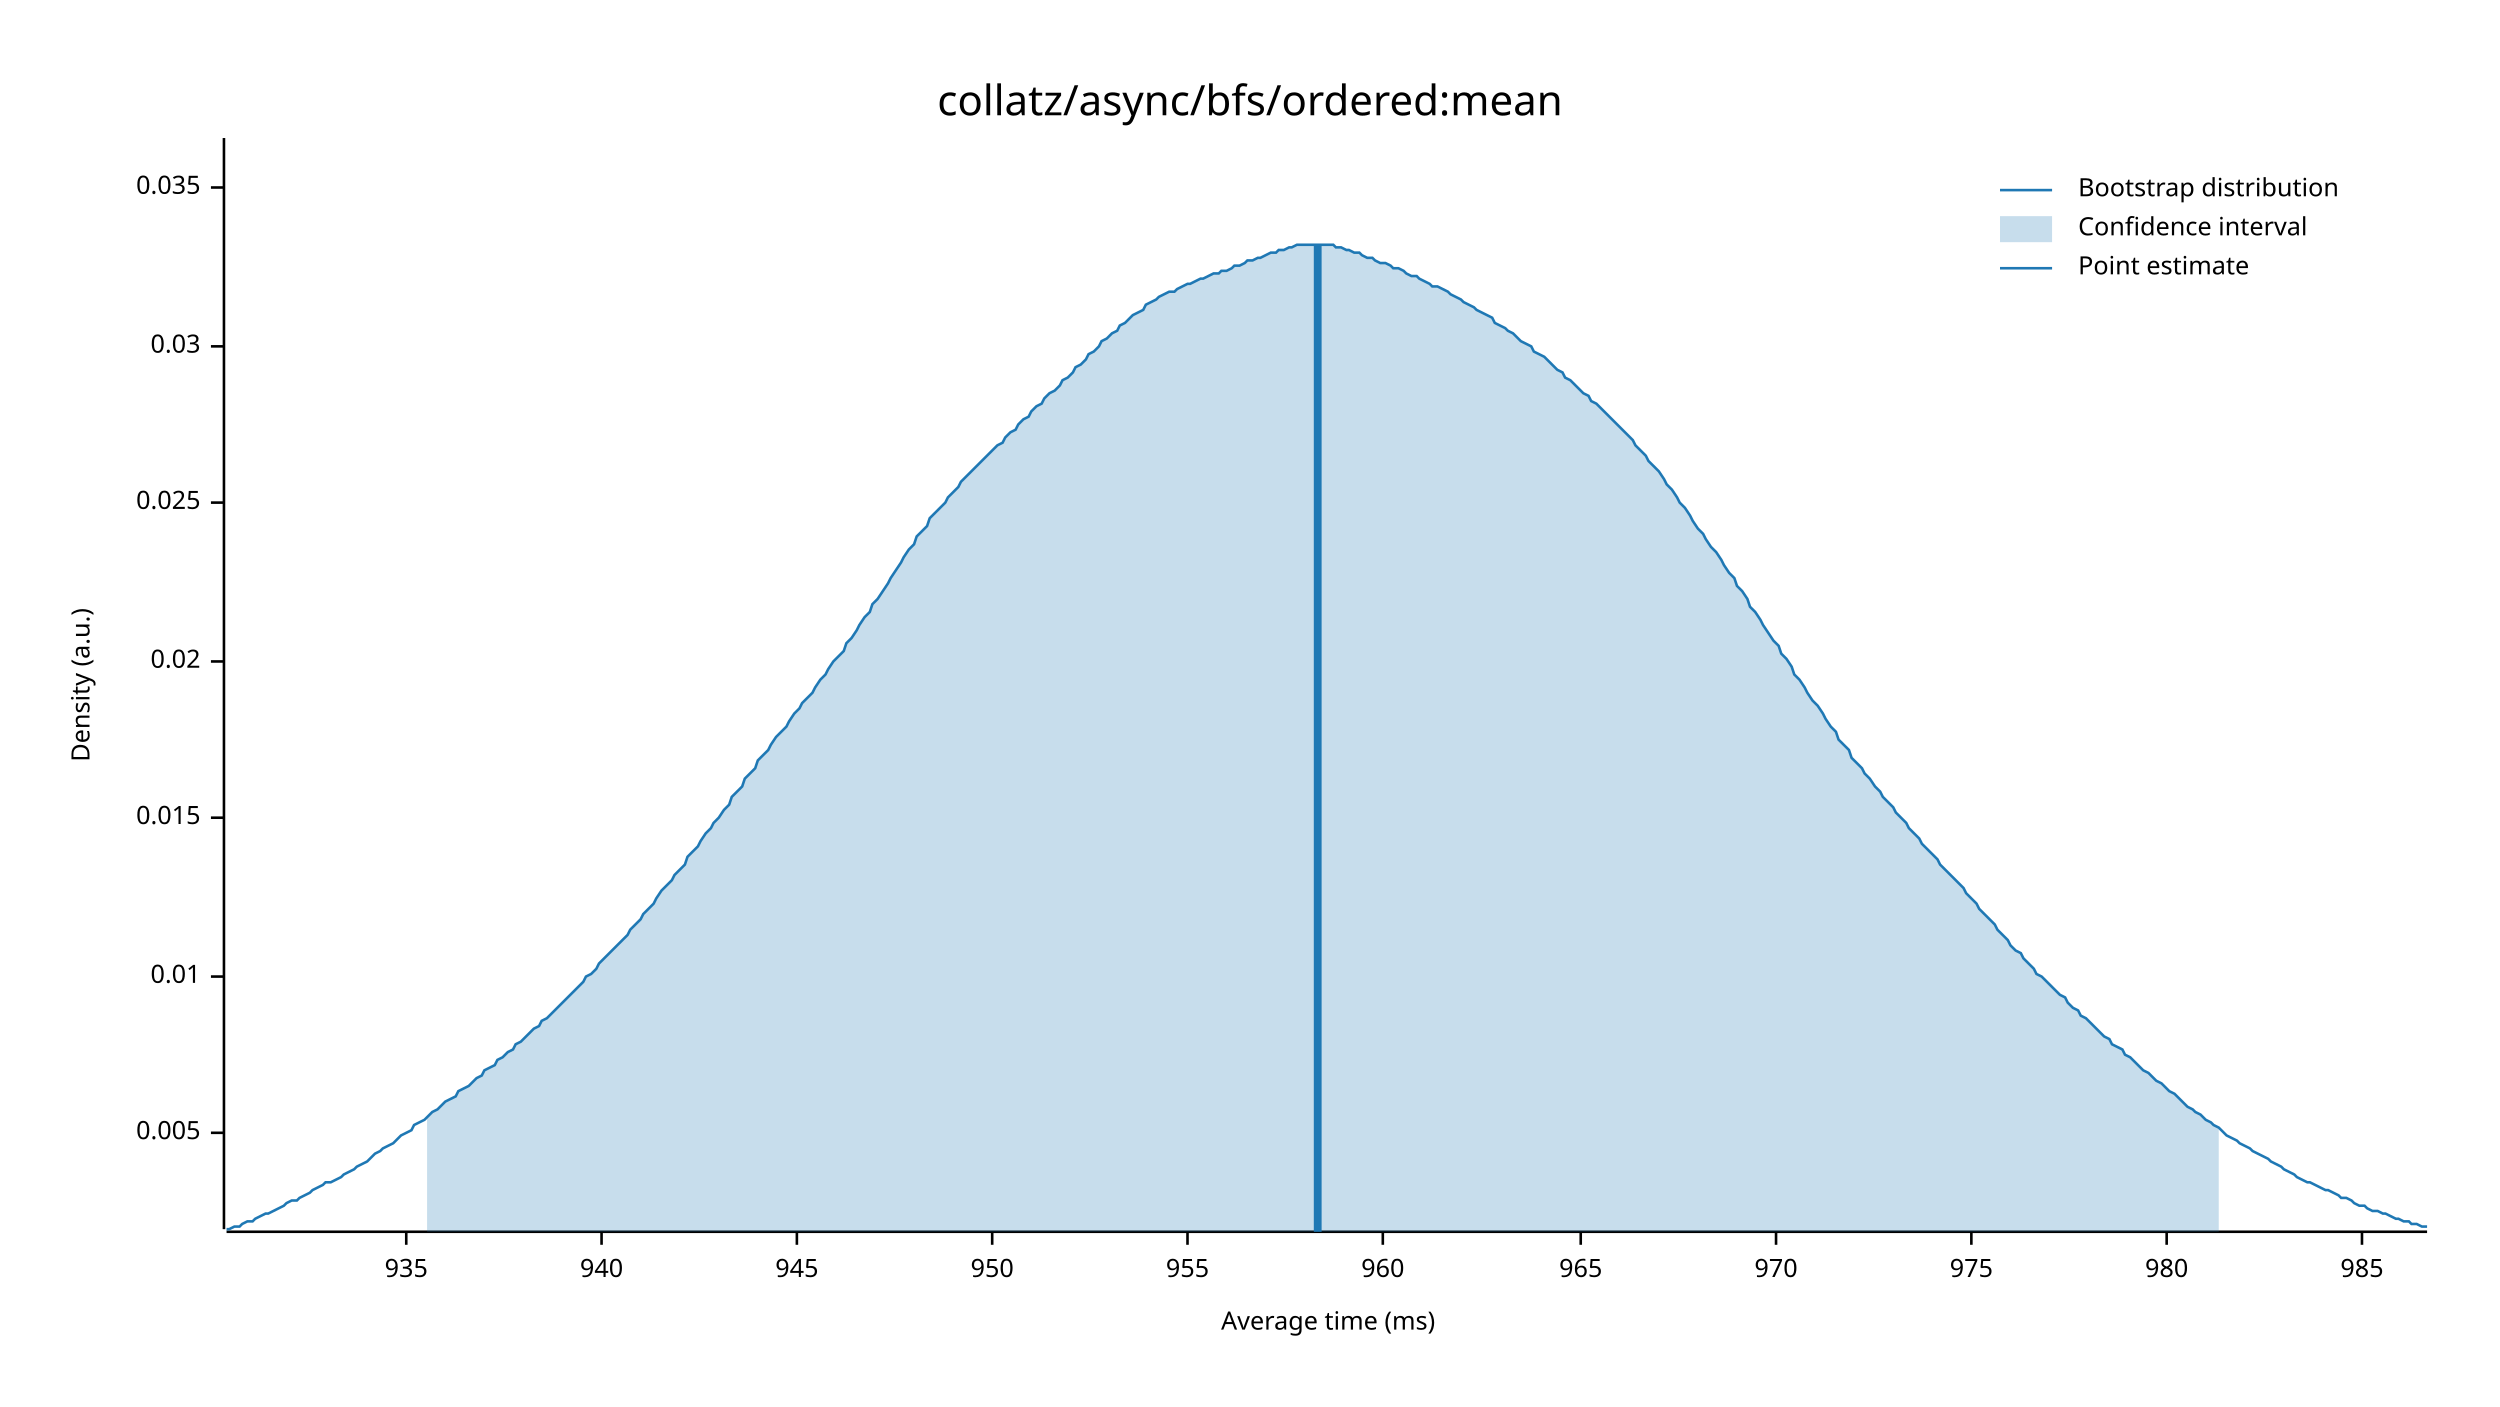
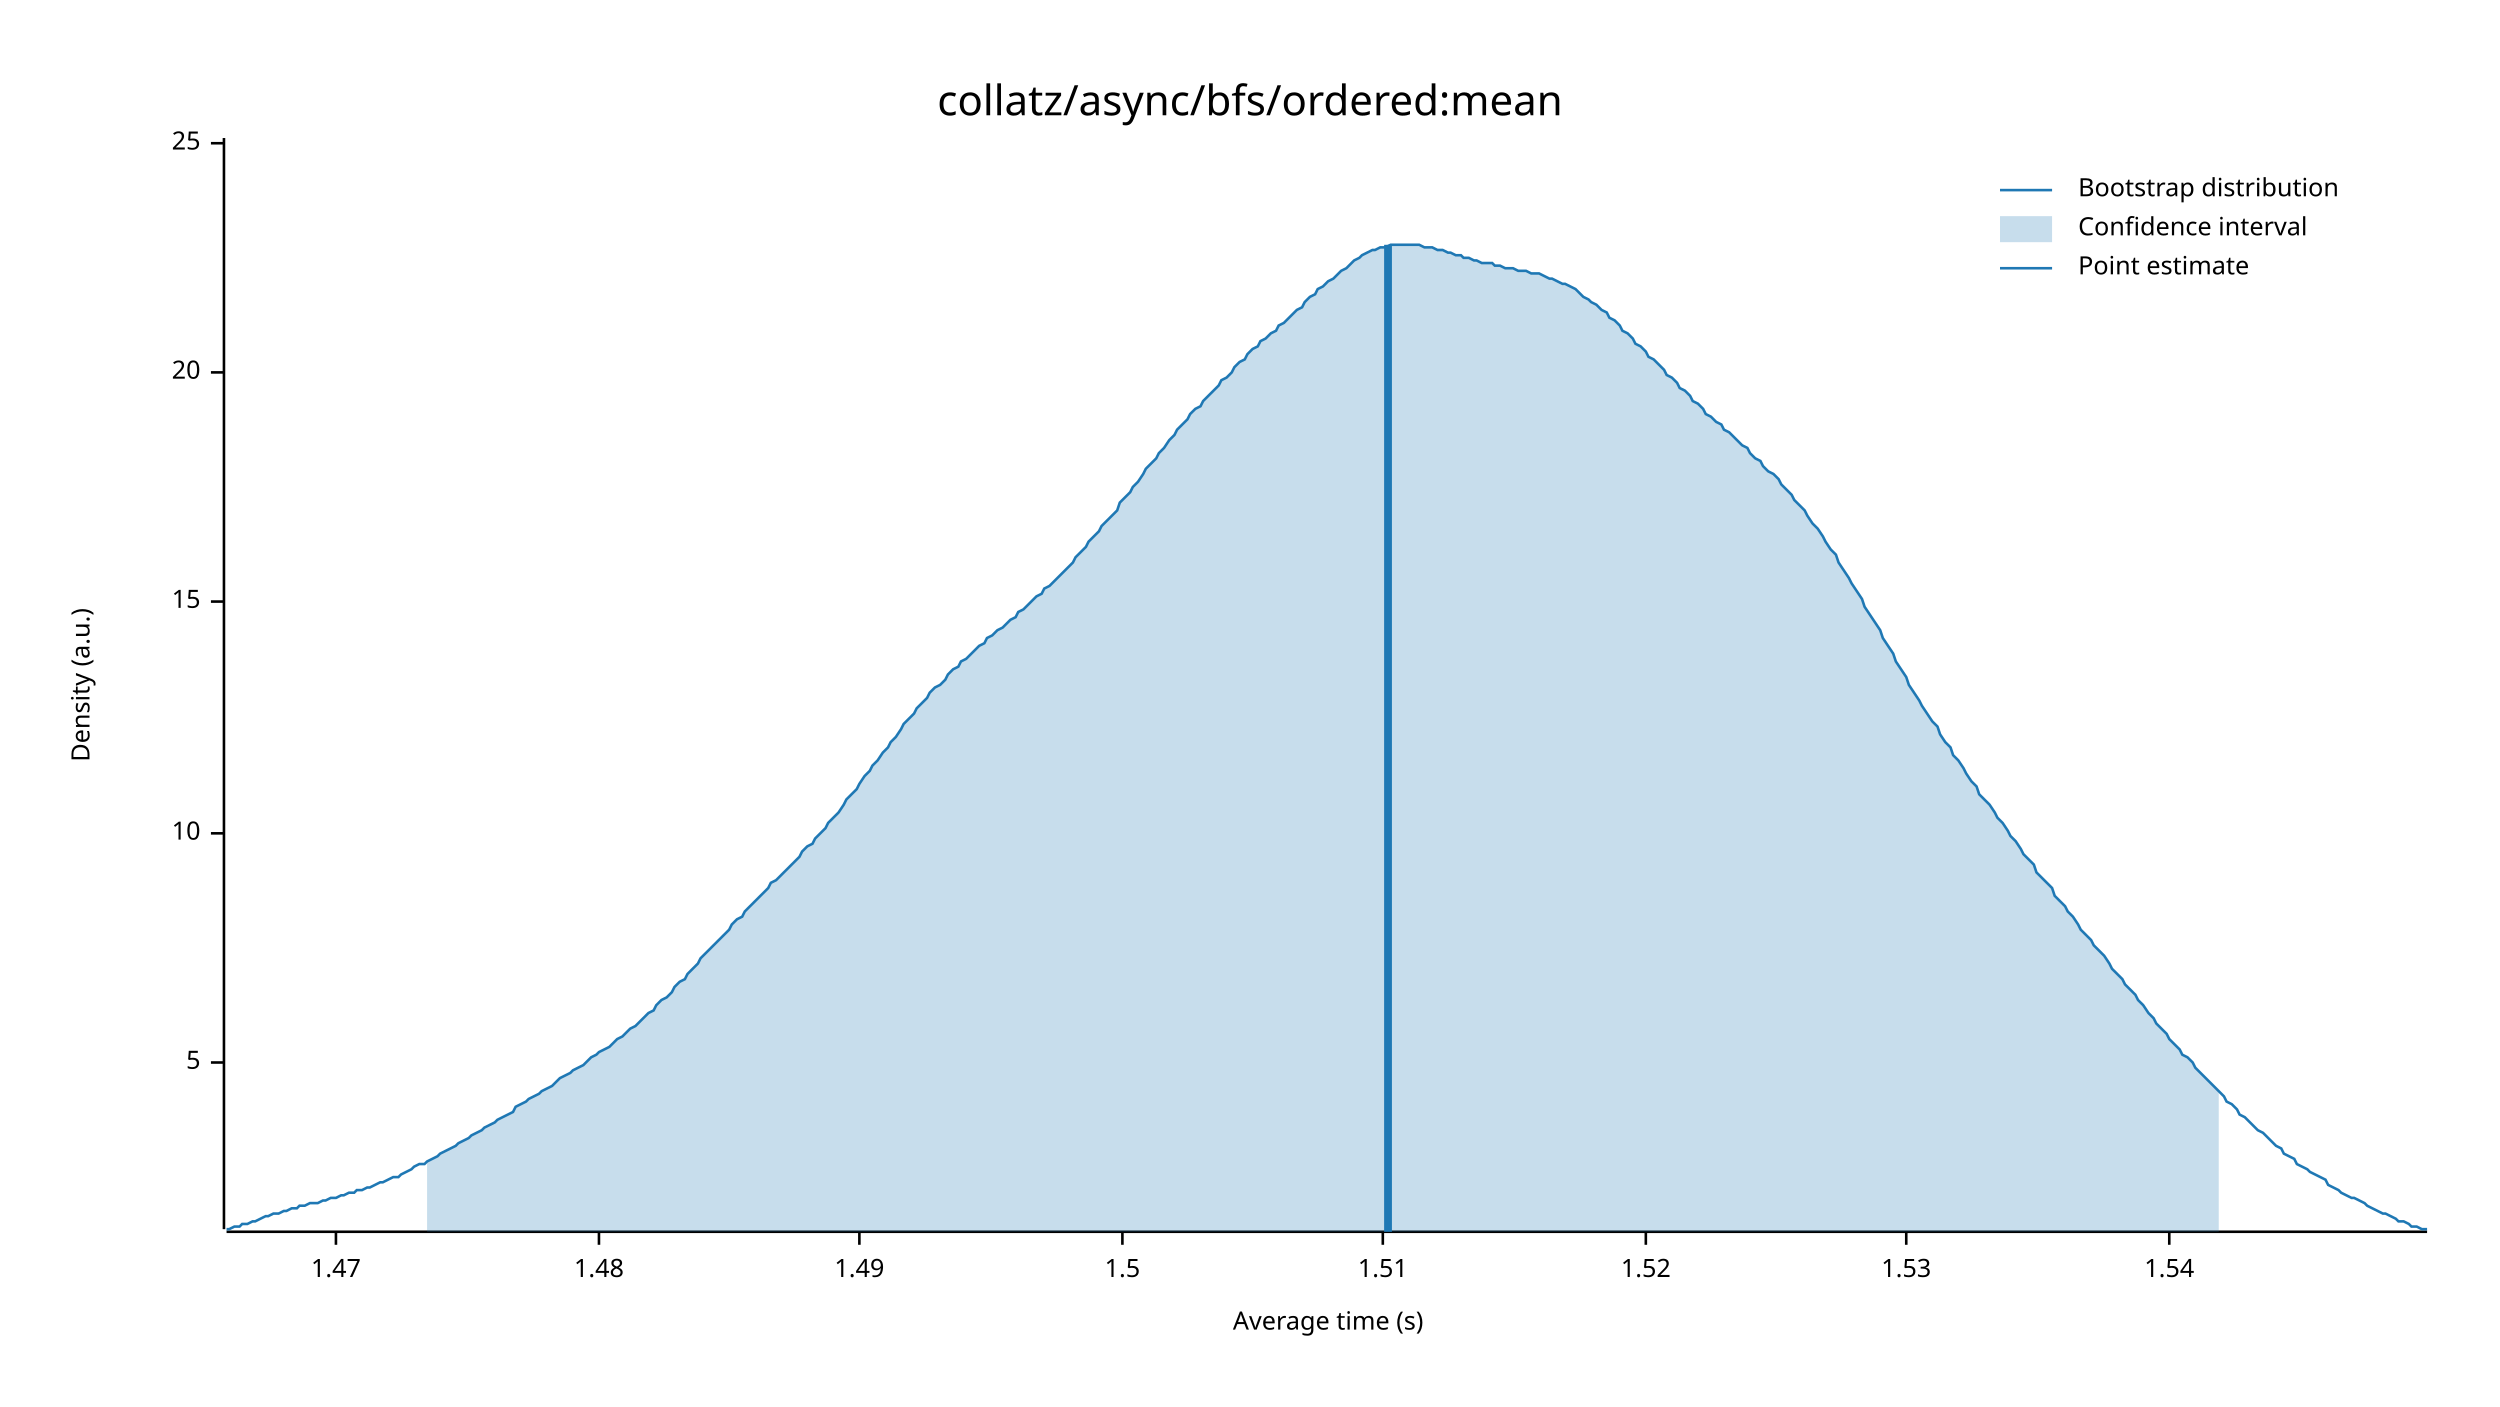
<svg xmlns="http://www.w3.org/2000/svg" width="960" height="540" viewBox="0 0 960 540">
  <text x="480" y="32" dy="0.76em" text-anchor="middle" font-family="sans-serif" font-size="16.129" opacity="1" fill="#000000">
collatz/async/bfs/ordered:mean
</text>
  <text x="27" y="263" dy="0.76em" text-anchor="middle" font-family="sans-serif" font-size="9.677" opacity="1" fill="#000000" transform="rotate(270, 27, 263)">
Density (a.u.)
</text>
  <text x="510" y="513" dy="-0.5ex" text-anchor="middle" font-family="sans-serif" font-size="9.677" opacity="1" fill="#000000">
- Average time (ms)
+ Average time (s)
</text>
  <polyline fill="none" opacity="1" stroke="#000000" stroke-width="1" points="86,53 86,472 " />
-   <text x="77" y="435" dy="0.5ex" text-anchor="end" font-family="sans-serif" font-size="9.677" opacity="1" fill="#000000">
- 0.005
+   <text x="77" y="408" dy="0.5ex" text-anchor="end" font-family="sans-serif" font-size="9.677" opacity="1" fill="#000000">
+ 5
</text>
-   <polyline fill="none" opacity="1" stroke="#000000" stroke-width="1" points="81,435 86,435 " />
-   <text x="77" y="375" dy="0.5ex" text-anchor="end" font-family="sans-serif" font-size="9.677" opacity="1" fill="#000000">
- 0.01
+   <polyline fill="none" opacity="1" stroke="#000000" stroke-width="1" points="81,408 86,408 " />
+   <text x="77" y="320" dy="0.5ex" text-anchor="end" font-family="sans-serif" font-size="9.677" opacity="1" fill="#000000">
+ 10
</text>
-   <polyline fill="none" opacity="1" stroke="#000000" stroke-width="1" points="81,375 86,375 " />
-   <text x="77" y="314" dy="0.5ex" text-anchor="end" font-family="sans-serif" font-size="9.677" opacity="1" fill="#000000">
- 0.015
+   <polyline fill="none" opacity="1" stroke="#000000" stroke-width="1" points="81,320 86,320 " />
+   <text x="77" y="231" dy="0.5ex" text-anchor="end" font-family="sans-serif" font-size="9.677" opacity="1" fill="#000000">
+ 15
</text>
-   <polyline fill="none" opacity="1" stroke="#000000" stroke-width="1" points="81,314 86,314 " />
-   <text x="77" y="254" dy="0.5ex" text-anchor="end" font-family="sans-serif" font-size="9.677" opacity="1" fill="#000000">
- 0.02
+   <polyline fill="none" opacity="1" stroke="#000000" stroke-width="1" points="81,231 86,231 " />
+   <text x="77" y="143" dy="0.5ex" text-anchor="end" font-family="sans-serif" font-size="9.677" opacity="1" fill="#000000">
+ 20
</text>
-   <polyline fill="none" opacity="1" stroke="#000000" stroke-width="1" points="81,254 86,254 " />
-   <text x="77" y="193" dy="0.5ex" text-anchor="end" font-family="sans-serif" font-size="9.677" opacity="1" fill="#000000">
- 0.025
+   <polyline fill="none" opacity="1" stroke="#000000" stroke-width="1" points="81,143 86,143 " />
+   <text x="77" y="55" dy="0.5ex" text-anchor="end" font-family="sans-serif" font-size="9.677" opacity="1" fill="#000000">
+ 25
</text>
-   <polyline fill="none" opacity="1" stroke="#000000" stroke-width="1" points="81,193 86,193 " />
-   <text x="77" y="133" dy="0.5ex" text-anchor="end" font-family="sans-serif" font-size="9.677" opacity="1" fill="#000000">
- 0.03
+   <polyline fill="none" opacity="1" stroke="#000000" stroke-width="1" points="81,55 86,55 " />
+   <polyline fill="none" opacity="1" stroke="#000000" stroke-width="1" points="87,473 932,473 " />
+   <text x="129" y="483" dy="0.76em" text-anchor="middle" font-family="sans-serif" font-size="9.677" opacity="1" fill="#000000">
+ 1.47
</text>
-   <polyline fill="none" opacity="1" stroke="#000000" stroke-width="1" points="81,133 86,133 " />
-   <text x="77" y="72" dy="0.5ex" text-anchor="end" font-family="sans-serif" font-size="9.677" opacity="1" fill="#000000">
- 0.035
+   <polyline fill="none" opacity="1" stroke="#000000" stroke-width="1" points="129,473 129,478 " />
+   <text x="230" y="483" dy="0.76em" text-anchor="middle" font-family="sans-serif" font-size="9.677" opacity="1" fill="#000000">
+ 1.48
</text>
-   <polyline fill="none" opacity="1" stroke="#000000" stroke-width="1" points="81,72 86,72 " />
-   <polyline fill="none" opacity="1" stroke="#000000" stroke-width="1" points="87,473 932,473 " />
-   <text x="156" y="483" dy="0.76em" text-anchor="middle" font-family="sans-serif" font-size="9.677" opacity="1" fill="#000000">
- 935
+   <polyline fill="none" opacity="1" stroke="#000000" stroke-width="1" points="230,473 230,478 " />
+   <text x="330" y="483" dy="0.76em" text-anchor="middle" font-family="sans-serif" font-size="9.677" opacity="1" fill="#000000">
+ 1.49
</text>
-   <polyline fill="none" opacity="1" stroke="#000000" stroke-width="1" points="156,473 156,478 " />
-   <text x="231" y="483" dy="0.76em" text-anchor="middle" font-family="sans-serif" font-size="9.677" opacity="1" fill="#000000">
- 940
+   <polyline fill="none" opacity="1" stroke="#000000" stroke-width="1" points="330,473 330,478 " />
+   <text x="431" y="483" dy="0.76em" text-anchor="middle" font-family="sans-serif" font-size="9.677" opacity="1" fill="#000000">
+ 1.5
</text>
-   <polyline fill="none" opacity="1" stroke="#000000" stroke-width="1" points="231,473 231,478 " />
-   <text x="306" y="483" dy="0.76em" text-anchor="middle" font-family="sans-serif" font-size="9.677" opacity="1" fill="#000000">
- 945
- </text>
-   <polyline fill="none" opacity="1" stroke="#000000" stroke-width="1" points="306,473 306,478 " />
-   <text x="381" y="483" dy="0.76em" text-anchor="middle" font-family="sans-serif" font-size="9.677" opacity="1" fill="#000000">
- 950
- </text>
-   <polyline fill="none" opacity="1" stroke="#000000" stroke-width="1" points="381,473 381,478 " />
-   <text x="456" y="483" dy="0.76em" text-anchor="middle" font-family="sans-serif" font-size="9.677" opacity="1" fill="#000000">
- 955
- </text>
-   <polyline fill="none" opacity="1" stroke="#000000" stroke-width="1" points="456,473 456,478 " />
+   <polyline fill="none" opacity="1" stroke="#000000" stroke-width="1" points="431,473 431,478 " />
  <text x="531" y="483" dy="0.76em" text-anchor="middle" font-family="sans-serif" font-size="9.677" opacity="1" fill="#000000">
- 960
+ 1.51
</text>
  <polyline fill="none" opacity="1" stroke="#000000" stroke-width="1" points="531,473 531,478 " />
-   <text x="607" y="483" dy="0.76em" text-anchor="middle" font-family="sans-serif" font-size="9.677" opacity="1" fill="#000000">
- 965
+   <text x="632" y="483" dy="0.76em" text-anchor="middle" font-family="sans-serif" font-size="9.677" opacity="1" fill="#000000">
+ 1.52
</text>
-   <polyline fill="none" opacity="1" stroke="#000000" stroke-width="1" points="607,473 607,478 " />
-   <text x="682" y="483" dy="0.76em" text-anchor="middle" font-family="sans-serif" font-size="9.677" opacity="1" fill="#000000">
- 970
+   <polyline fill="none" opacity="1" stroke="#000000" stroke-width="1" points="632,473 632,478 " />
+   <text x="732" y="483" dy="0.76em" text-anchor="middle" font-family="sans-serif" font-size="9.677" opacity="1" fill="#000000">
+ 1.53
</text>
-   <polyline fill="none" opacity="1" stroke="#000000" stroke-width="1" points="682,473 682,478 " />
-   <text x="757" y="483" dy="0.76em" text-anchor="middle" font-family="sans-serif" font-size="9.677" opacity="1" fill="#000000">
- 975
+   <polyline fill="none" opacity="1" stroke="#000000" stroke-width="1" points="732,473 732,478 " />
+   <text x="833" y="483" dy="0.76em" text-anchor="middle" font-family="sans-serif" font-size="9.677" opacity="1" fill="#000000">
+ 1.54
</text>
-   <polyline fill="none" opacity="1" stroke="#000000" stroke-width="1" points="757,473 757,478 " />
-   <text x="832" y="483" dy="0.76em" text-anchor="middle" font-family="sans-serif" font-size="9.677" opacity="1" fill="#000000">
- 980
- </text>
-   <polyline fill="none" opacity="1" stroke="#000000" stroke-width="1" points="832,473 832,478 " />
-   <text x="907" y="483" dy="0.76em" text-anchor="middle" font-family="sans-serif" font-size="9.677" opacity="1" fill="#000000">
- 985
- </text>
-   <polyline fill="none" opacity="1" stroke="#000000" stroke-width="1" points="907,473 907,478 " />
-   <polyline fill="none" opacity="1" stroke="#1F78B4" stroke-width="1" points="87,472 88,472 90,471 92,471 93,470 95,469 97,469 98,468 100,467 102,466 103,466 105,465 107,464 109,463 110,462 112,461 114,461 115,460 117,459 119,458 120,457 122,456 124,455 125,454 127,454 129,453 131,452 132,451 134,450 136,449 137,448 139,447 141,446 142,445 144,443 146,442 147,441 149,440 151,439 153,437 154,436 156,435 158,434 159,432 161,431 163,430 164,429 166,427 168,426 169,425 171,423 173,422 175,421 176,419 178,418 180,417 181,416 183,414 185,413 186,411 188,410 190,409 191,407 193,406 195,404 197,403 198,401 200,400 202,398 203,397 205,395 207,394 208,392 210,391 212,389 214,387 215,386 217,384 219,382 220,381 222,379 224,377 225,375 227,374 229,372 230,370 232,368 234,366 236,364 237,363 239,361 241,359 242,357 244,355 246,353 247,351 249,349 251,347 252,345 254,342 256,340 258,338 259,336 261,334 263,332 264,329 266,327 268,325 269,323 271,320 273,318 274,316 276,314 278,311 280,309 281,306 283,304 285,302 286,299 288,297 290,295 291,292 293,290 295,288 296,286 298,283 300,281 302,279 303,277 305,274 307,272 308,270 310,268 312,266 313,264 315,261 317,259 318,257 320,254 322,252 324,250 325,247 327,245 329,242 330,240 332,237 334,235 335,232 337,230 339,227 341,224 342,222 344,219 346,216 347,214 349,211 351,209 352,206 354,204 356,202 357,199 359,197 361,195 363,193 364,191 366,189 368,187 369,185 371,183 373,181 374,180 376,178 378,176 379,175 381,173 383,171 385,170 386,168 388,166 390,165 391,163 393,161 395,160 396,158 398,156 400,155 401,153 403,151 405,150 407,148 408,146 410,145 412,143 413,141 415,140 417,138 418,136 420,135 422,133 423,131 425,130 427,128 429,127 430,125 432,124 434,122 435,121 437,120 439,119 440,117 442,116 444,115 445,114 447,113 449,112 451,112 452,111 454,110 456,109 457,109 459,108 461,107 462,107 464,106 466,105 468,105 469,104 471,104 473,103 474,102 476,102 478,101 479,100 481,100 483,99 484,99 486,98 488,97 490,97 491,96 493,96 495,95 496,95 498,94 500,94 501,94 503,94 505,94 506,94 508,94 510,94 512,94 513,95 515,95 517,96 518,96 520,97 522,97 523,98 525,99 527,99 528,100 530,101 532,101 534,102 535,103 537,103 539,104 540,105 542,106 544,106 545,107 547,108 549,109 550,110 552,110 554,111 556,112 557,113 559,114 561,115 562,116 564,117 566,118 567,119 569,120 571,121 573,122 574,124 576,125 578,126 579,127 581,128 583,130 584,131 586,132 588,133 589,135 591,136 593,137 595,139 596,140 598,142 600,143 601,145 603,146 605,148 606,149 608,151 610,152 611,154 613,155 615,157 617,159 618,160 620,162 622,164 623,165 625,167 627,169 628,171 630,173 632,175 633,177 635,179 637,181 639,184 640,186 642,188 644,191 645,193 647,195 649,198 650,200 652,203 654,205 655,207 657,210 659,212 661,215 662,217 664,220 666,222 667,225 669,227 671,230 672,233 674,235 676,238 677,240 679,243 681,246 683,248 684,251 686,253 688,256 689,259 691,261 693,264 694,266 696,269 698,271 700,274 701,276 703,279 705,281 706,284 708,286 710,288 711,291 713,293 715,295 716,297 718,299 720,302 722,304 723,306 725,308 727,310 728,312 730,314 732,316 733,318 735,320 737,322 738,324 740,326 742,328 744,330 745,332 747,334 749,336 750,337 752,339 754,341 755,343 757,345 759,347 760,349 762,351 764,353 766,355 767,357 769,359 771,361 772,363 774,365 776,366 777,368 779,370 781,372 782,374 784,375 786,377 788,379 789,380 791,382 793,383 794,385 796,387 798,388 799,390 801,391 803,393 804,394 806,396 808,398 810,399 811,401 813,402 815,403 816,405 818,406 820,408 821,409 823,411 825,412 827,414 828,415 830,416 832,418 833,419 835,420 837,422 838,423 840,425 842,426 843,427 845,428 847,430 849,431 850,432 852,433 854,435 855,436 857,437 859,438 860,439 862,440 864,441 865,442 867,443 869,444 871,445 872,446 874,447 876,448 877,449 879,450 881,451 882,452 884,453 886,454 887,454 889,455 891,456 893,457 894,457 896,458 898,459 899,460 901,460 903,461 904,462 906,463 908,463 909,464 911,465 913,465 915,466 916,466 918,467 920,468 921,468 923,469 925,469 926,470 928,470 930,471 932,471 " />
-   <polygon opacity="0.25" fill="#1F78B4" points="164,429 166,427 168,426 169,425 171,423 173,422 175,421 176,419 178,418 180,417 181,416 183,414 185,413 186,411 188,410 190,409 191,407 193,406 195,404 197,403 198,401 200,400 202,398 203,397 205,395 207,394 208,392 210,391 212,389 214,387 215,386 217,384 219,382 220,381 222,379 224,377 225,375 227,374 229,372 230,370 232,368 234,366 236,364 237,363 239,361 241,359 242,357 244,355 246,353 247,351 249,349 251,347 252,345 254,342 256,340 258,338 259,336 261,334 263,332 264,329 266,327 268,325 269,323 271,320 273,318 274,316 276,314 278,311 280,309 281,306 283,304 285,302 286,299 288,297 290,295 291,292 293,290 295,288 296,286 298,283 300,281 302,279 303,277 305,274 307,272 308,270 310,268 312,266 313,264 315,261 317,259 318,257 320,254 322,252 324,250 325,247 327,245 329,242 330,240 332,237 334,235 335,232 337,230 339,227 341,224 342,222 344,219 346,216 347,214 349,211 351,209 352,206 354,204 356,202 357,199 359,197 361,195 363,193 364,191 366,189 368,187 369,185 371,183 373,181 374,180 376,178 378,176 379,175 381,173 383,171 385,170 386,168 388,166 390,165 391,163 393,161 395,160 396,158 398,156 400,155 401,153 403,151 405,150 407,148 408,146 410,145 412,143 413,141 415,140 417,138 418,136 420,135 422,133 423,131 425,130 427,128 429,127 430,125 432,124 434,122 435,121 437,120 439,119 440,117 442,116 444,115 445,114 447,113 449,112 451,112 452,111 454,110 456,109 457,109 459,108 461,107 462,107 464,106 466,105 468,105 469,104 471,104 473,103 474,102 476,102 478,101 479,100 481,100 483,99 484,99 486,98 488,97 490,97 491,96 493,96 495,95 496,95 498,94 500,94 501,94 503,94 505,94 506,94 508,94 510,94 512,94 513,95 515,95 517,96 518,96 520,97 522,97 523,98 525,99 527,99 528,100 530,101 532,101 534,102 535,103 537,103 539,104 540,105 542,106 544,106 545,107 547,108 549,109 550,110 552,110 554,111 556,112 557,113 559,114 561,115 562,116 564,117 566,118 567,119 569,120 571,121 573,122 574,124 576,125 578,126 579,127 581,128 583,130 584,131 586,132 588,133 589,135 591,136 593,137 595,139 596,140 598,142 600,143 601,145 603,146 605,148 606,149 608,151 610,152 611,154 613,155 615,157 617,159 618,160 620,162 622,164 623,165 625,167 627,169 628,171 630,173 632,175 633,177 635,179 637,181 639,184 640,186 642,188 644,191 645,193 647,195 649,198 650,200 652,203 654,205 655,207 657,210 659,212 661,215 662,217 664,220 666,222 667,225 669,227 671,230 672,233 674,235 676,238 677,240 679,243 681,246 683,248 684,251 686,253 688,256 689,259 691,261 693,264 694,266 696,269 698,271 700,274 701,276 703,279 705,281 706,284 708,286 710,288 711,291 713,293 715,295 716,297 718,299 720,302 722,304 723,306 725,308 727,310 728,312 730,314 732,316 733,318 735,320 737,322 738,324 740,326 742,328 744,330 745,332 747,334 749,336 750,337 752,339 754,341 755,343 757,345 759,347 760,349 762,351 764,353 766,355 767,357 769,359 771,361 772,363 774,365 776,366 777,368 779,370 781,372 782,374 784,375 786,377 788,379 789,380 791,382 793,383 794,385 796,387 798,388 799,390 801,391 803,393 804,394 806,396 808,398 810,399 811,401 813,402 815,403 816,405 818,406 820,408 821,409 823,411 825,412 827,414 828,415 830,416 832,418 833,419 835,420 837,422 838,423 840,425 842,426 843,427 845,428 847,430 849,431 850,432 852,433 852,473 164,473 " />
-   <polyline fill="none" opacity="1" stroke="#1F78B4" stroke-width="3" points="506,473 506,94 " />
+   <polyline fill="none" opacity="1" stroke="#000000" stroke-width="1" points="833,473 833,478 " />
+   <polyline fill="none" opacity="1" stroke="#1F78B4" stroke-width="1" points="87,472 88,472 90,471 92,471 93,470 95,470 97,469 98,469 100,468 102,467 103,467 105,466 107,466 109,465 110,465 112,464 114,464 115,463 117,463 119,462 120,462 122,462 124,461 125,461 127,460 129,460 131,459 132,459 134,458 136,458 137,457 139,457 141,456 142,456 144,455 146,454 147,454 149,453 151,452 153,452 154,451 156,450 158,449 159,448 161,447 163,447 164,446 166,445 168,444 169,443 171,442 173,441 175,440 176,439 178,438 180,437 181,436 183,435 185,434 186,433 188,432 190,431 191,430 193,429 195,428 197,427 198,425 200,424 202,423 203,422 205,421 207,420 208,419 210,418 212,417 214,415 215,414 217,413 219,412 220,411 222,410 224,409 225,408 227,406 229,405 230,404 232,403 234,402 236,400 237,399 239,398 241,396 242,395 244,394 246,392 247,391 249,389 251,388 252,386 254,384 256,383 258,381 259,379 261,377 263,376 264,374 266,372 268,370 269,368 271,366 273,364 274,363 276,361 278,359 280,357 281,355 283,353 285,352 286,350 288,348 290,346 291,345 293,343 295,341 296,339 298,338 300,336 302,334 303,333 305,331 307,329 308,327 310,325 312,324 313,322 315,320 317,318 318,316 320,314 322,312 324,309 325,307 327,305 329,303 330,301 332,298 334,296 335,294 337,292 339,289 341,287 342,285 344,283 346,280 347,278 349,276 351,274 352,272 354,270 356,268 357,266 359,264 361,263 363,261 364,259 366,257 368,256 369,254 371,253 373,251 374,250 376,248 378,247 379,245 381,244 383,242 385,241 386,240 388,238 390,237 391,235 393,234 395,232 396,231 398,229 400,228 401,226 403,225 405,223 407,221 408,220 410,218 412,216 413,214 415,212 417,210 418,208 420,206 422,204 423,202 425,200 427,198 429,196 430,193 432,191 434,189 435,187 437,185 439,182 440,180 442,178 444,176 445,174 447,172 449,169 451,167 452,165 454,163 456,161 457,159 459,157 461,156 462,154 464,152 466,150 468,148 469,146 471,145 473,143 474,141 476,139 478,138 479,136 481,134 483,133 484,131 486,130 488,128 490,127 491,125 493,124 495,122 496,121 498,119 500,118 501,116 503,114 505,113 506,111 508,110 510,108 512,107 513,106 515,104 517,103 518,102 520,100 522,99 523,98 525,97 527,96 528,96 530,95 532,95 534,94 535,94 537,94 539,94 540,94 542,94 544,94 545,94 547,95 549,95 550,95 552,96 554,96 556,97 557,97 559,98 561,98 562,99 564,99 566,100 567,100 569,101 571,101 573,101 574,102 576,102 578,103 579,103 581,103 583,104 584,104 586,104 588,105 589,105 591,105 593,106 595,107 596,107 598,108 600,109 601,109 603,110 605,111 606,112 608,114 610,115 611,116 613,117 615,119 617,120 618,122 620,123 622,125 623,127 625,128 627,130 628,132 630,133 632,135 633,137 635,138 637,140 639,142 640,144 642,145 644,147 645,149 647,150 649,152 650,154 652,155 654,157 655,159 657,160 659,162 661,163 662,165 664,166 666,168 667,169 669,171 671,172 672,174 674,176 676,177 677,179 679,181 681,182 683,184 684,186 686,188 688,190 689,192 691,194 693,196 694,198 696,201 698,203 700,206 701,208 703,211 705,213 706,216 708,219 710,222 711,224 713,227 715,230 716,233 718,236 720,239 722,242 723,245 725,248 727,251 728,254 730,257 732,260 733,263 735,266 737,269 738,271 740,274 742,277 744,279 745,282 747,285 749,287 750,290 752,292 754,295 755,297 757,300 759,302 760,305 762,307 764,309 766,312 767,314 769,316 771,319 772,321 774,323 776,326 777,328 779,330 781,332 782,335 784,337 786,339 788,341 789,344 791,346 793,348 794,350 796,352 798,355 799,357 801,359 803,361 804,363 806,365 808,367 810,370 811,372 813,374 815,376 816,378 818,380 820,382 821,384 823,386 825,389 827,391 828,393 830,395 832,397 833,399 835,401 837,403 838,405 840,406 842,408 843,410 845,412 847,414 849,416 850,417 852,419 854,421 855,423 857,424 859,426 860,428 862,429 864,431 865,432 867,434 869,435 871,437 872,438 874,440 876,441 877,443 879,444 881,445 882,447 884,448 886,449 887,450 889,451 891,452 893,453 894,455 896,456 898,457 899,458 901,459 903,460 904,460 906,461 908,462 909,463 911,464 913,465 915,466 916,466 918,467 920,468 921,469 923,469 925,470 926,471 928,471 930,472 932,472 " />
+   <polygon opacity="0.25" fill="#1F78B4" points="164,446 166,445 168,444 169,443 171,442 173,441 175,440 176,439 178,438 180,437 181,436 183,435 185,434 186,433 188,432 190,431 191,430 193,429 195,428 197,427 198,425 200,424 202,423 203,422 205,421 207,420 208,419 210,418 212,417 214,415 215,414 217,413 219,412 220,411 222,410 224,409 225,408 227,406 229,405 230,404 232,403 234,402 236,400 237,399 239,398 241,396 242,395 244,394 246,392 247,391 249,389 251,388 252,386 254,384 256,383 258,381 259,379 261,377 263,376 264,374 266,372 268,370 269,368 271,366 273,364 274,363 276,361 278,359 280,357 281,355 283,353 285,352 286,350 288,348 290,346 291,345 293,343 295,341 296,339 298,338 300,336 302,334 303,333 305,331 307,329 308,327 310,325 312,324 313,322 315,320 317,318 318,316 320,314 322,312 324,309 325,307 327,305 329,303 330,301 332,298 334,296 335,294 337,292 339,289 341,287 342,285 344,283 346,280 347,278 349,276 351,274 352,272 354,270 356,268 357,266 359,264 361,263 363,261 364,259 366,257 368,256 369,254 371,253 373,251 374,250 376,248 378,247 379,245 381,244 383,242 385,241 386,240 388,238 390,237 391,235 393,234 395,232 396,231 398,229 400,228 401,226 403,225 405,223 407,221 408,220 410,218 412,216 413,214 415,212 417,210 418,208 420,206 422,204 423,202 425,200 427,198 429,196 430,193 432,191 434,189 435,187 437,185 439,182 440,180 442,178 444,176 445,174 447,172 449,169 451,167 452,165 454,163 456,161 457,159 459,157 461,156 462,154 464,152 466,150 468,148 469,146 471,145 473,143 474,141 476,139 478,138 479,136 481,134 483,133 484,131 486,130 488,128 490,127 491,125 493,124 495,122 496,121 498,119 500,118 501,116 503,114 505,113 506,111 508,110 510,108 512,107 513,106 515,104 517,103 518,102 520,100 522,99 523,98 525,97 527,96 528,96 530,95 532,95 534,94 535,94 537,94 539,94 540,94 542,94 544,94 545,94 547,95 549,95 550,95 552,96 554,96 556,97 557,97 559,98 561,98 562,99 564,99 566,100 567,100 569,101 571,101 573,101 574,102 576,102 578,103 579,103 581,103 583,104 584,104 586,104 588,105 589,105 591,105 593,106 595,107 596,107 598,108 600,109 601,109 603,110 605,111 606,112 608,114 610,115 611,116 613,117 615,119 617,120 618,122 620,123 622,125 623,127 625,128 627,130 628,132 630,133 632,135 633,137 635,138 637,140 639,142 640,144 642,145 644,147 645,149 647,150 649,152 650,154 652,155 654,157 655,159 657,160 659,162 661,163 662,165 664,166 666,168 667,169 669,171 671,172 672,174 674,176 676,177 677,179 679,181 681,182 683,184 684,186 686,188 688,190 689,192 691,194 693,196 694,198 696,201 698,203 700,206 701,208 703,211 705,213 706,216 708,219 710,222 711,224 713,227 715,230 716,233 718,236 720,239 722,242 723,245 725,248 727,251 728,254 730,257 732,260 733,263 735,266 737,269 738,271 740,274 742,277 744,279 745,282 747,285 749,287 750,290 752,292 754,295 755,297 757,300 759,302 760,305 762,307 764,309 766,312 767,314 769,316 771,319 772,321 774,323 776,326 777,328 779,330 781,332 782,335 784,337 786,339 788,341 789,344 791,346 793,348 794,350 796,352 798,355 799,357 801,359 803,361 804,363 806,365 808,367 810,370 811,372 813,374 815,376 816,378 818,380 820,382 821,384 823,386 825,389 827,391 828,393 830,395 832,397 833,399 835,401 837,403 838,405 840,406 842,408 843,410 845,412 847,414 849,416 850,417 852,419 852,473 164,473 " />
+   <polyline fill="none" opacity="1" stroke="#1F78B4" stroke-width="3" points="533,473 533,94 " />
  <text x="798" y="68" dy="0.76em" text-anchor="start" font-family="sans-serif" font-size="9.677" opacity="1" fill="#000000">
Bootstrap distribution
</text>
  <text x="798" y="83" dy="0.76em" text-anchor="start" font-family="sans-serif" font-size="9.677" opacity="1" fill="#000000">
Confidence interval
</text>
  <text x="798" y="98" dy="0.76em" text-anchor="start" font-family="sans-serif" font-size="9.677" opacity="1" fill="#000000">
Point estimate
</text>
  <polyline fill="none" opacity="1" stroke="#1F78B4" stroke-width="1" points="768,73 788,73 " />
  <rect x="768" y="83" width="20" height="10" opacity="0.25" fill="#1F78B4" stroke="none" />
  <polyline fill="none" opacity="1" stroke="#1F78B4" stroke-width="1" points="768,103 788,103 " />
</svg>
